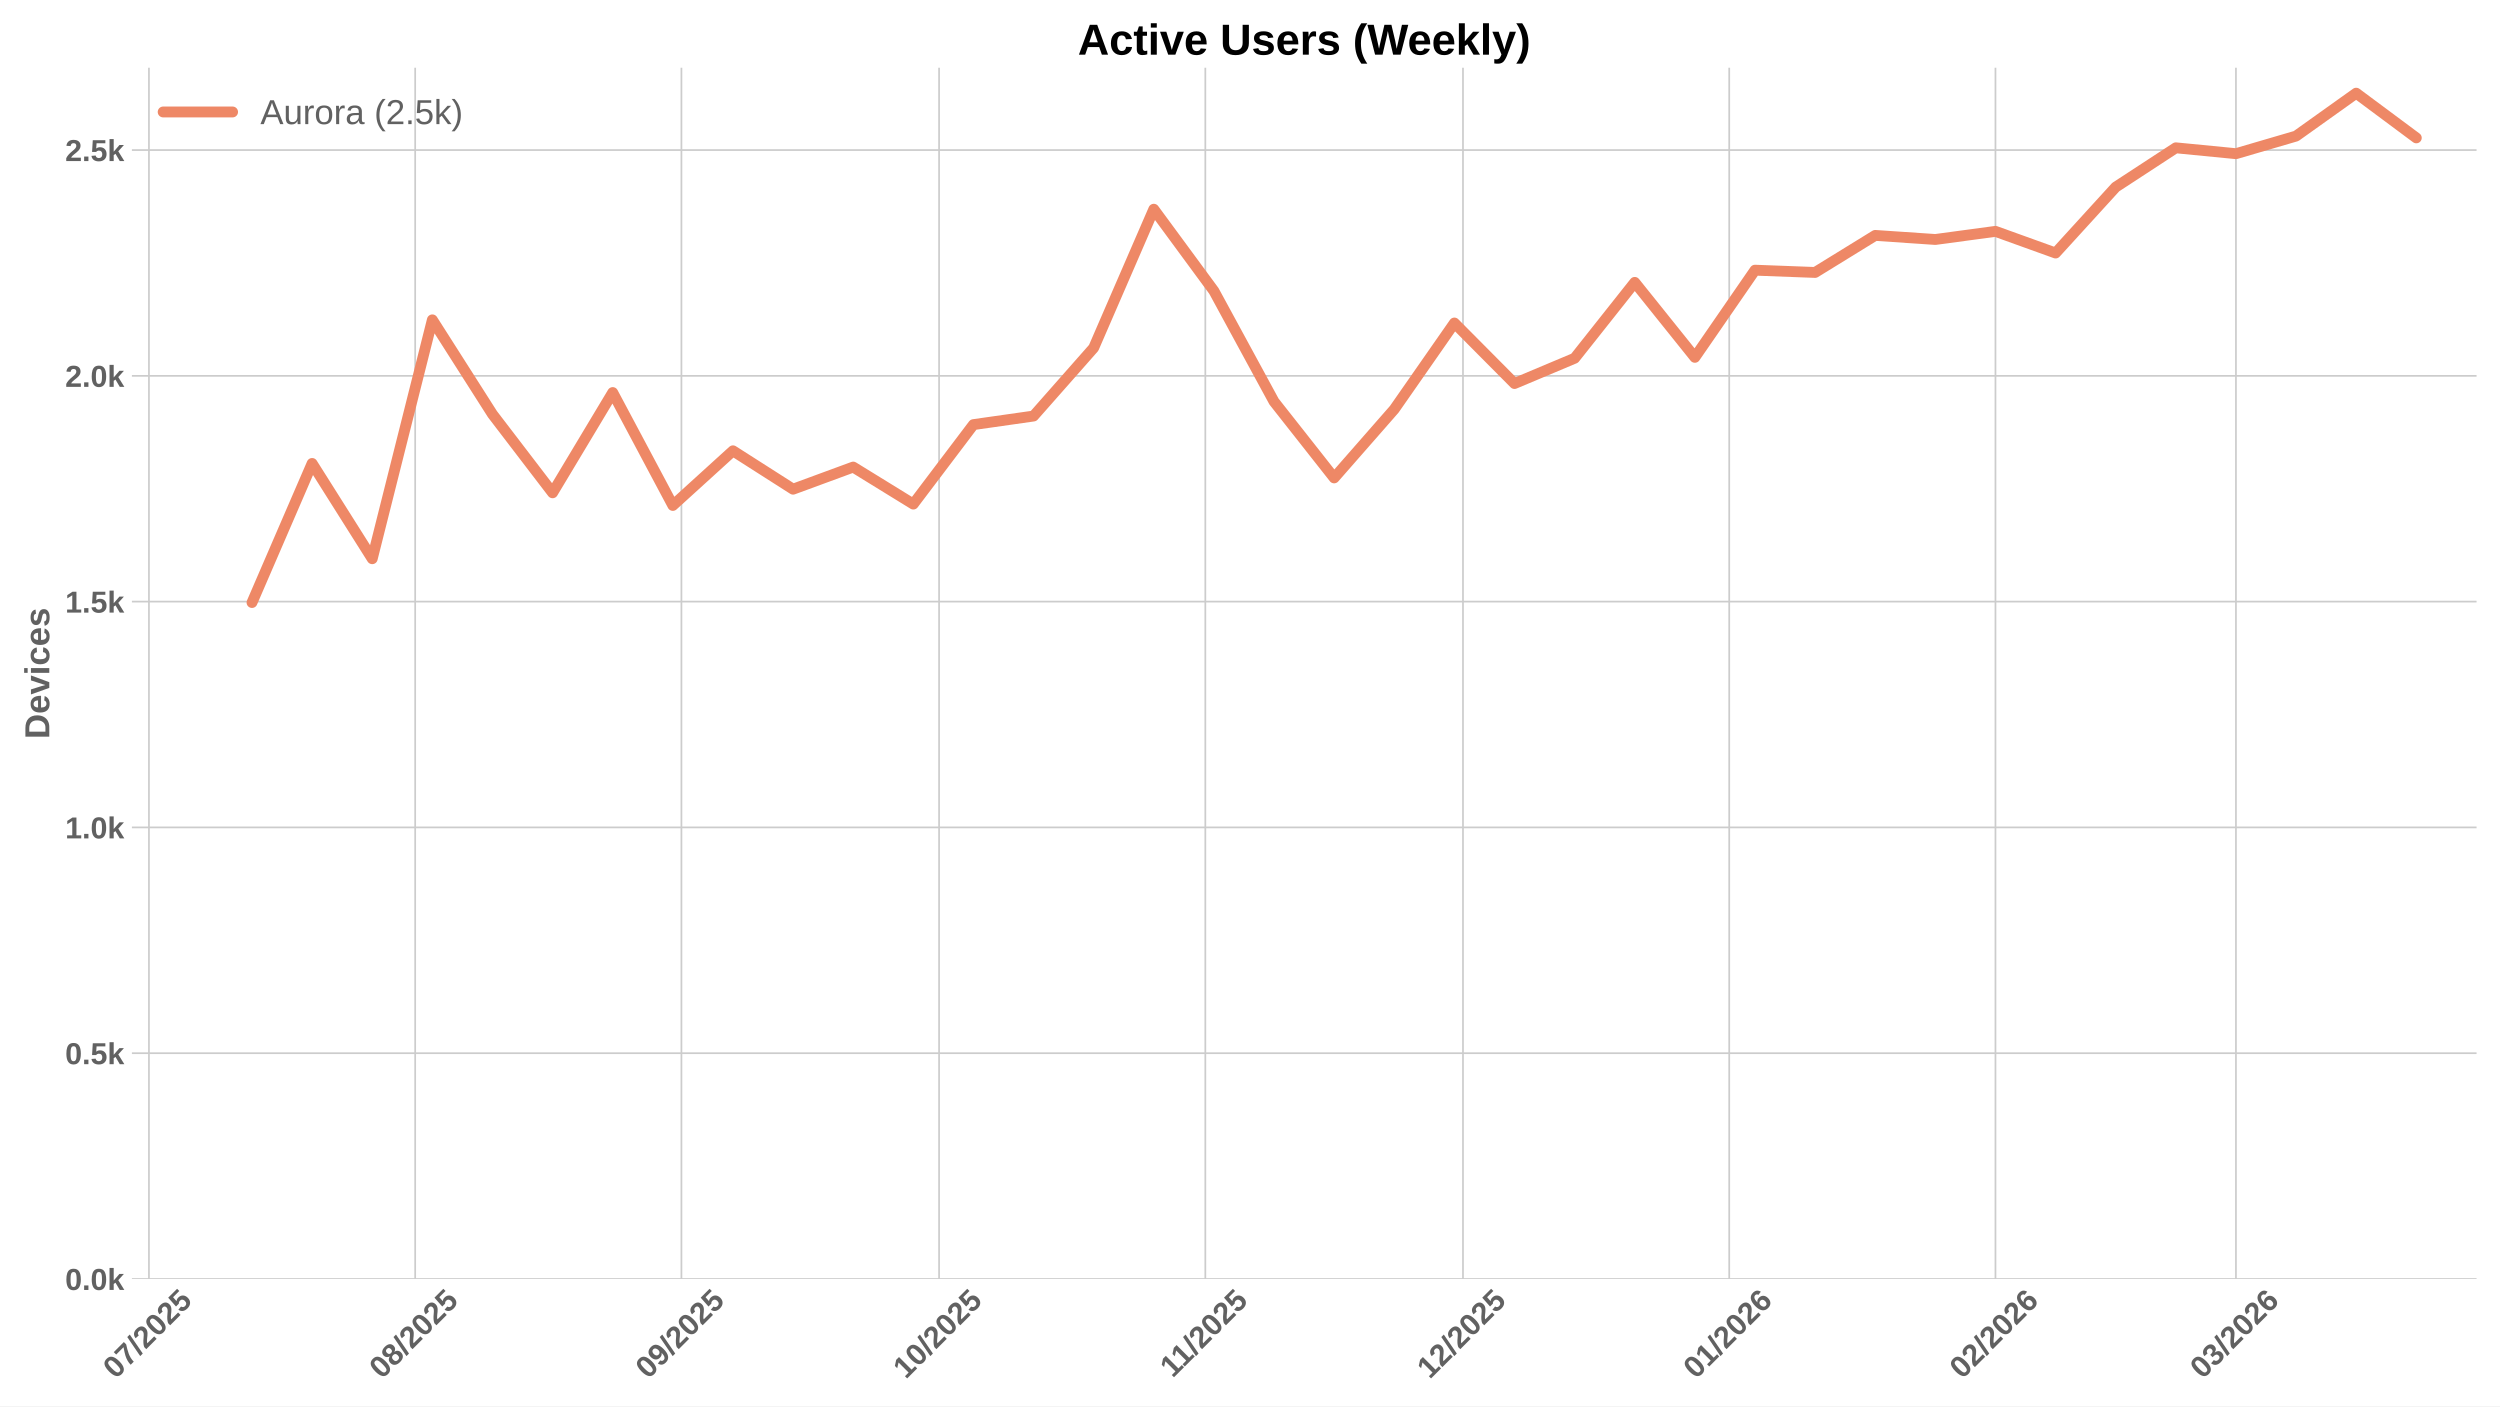
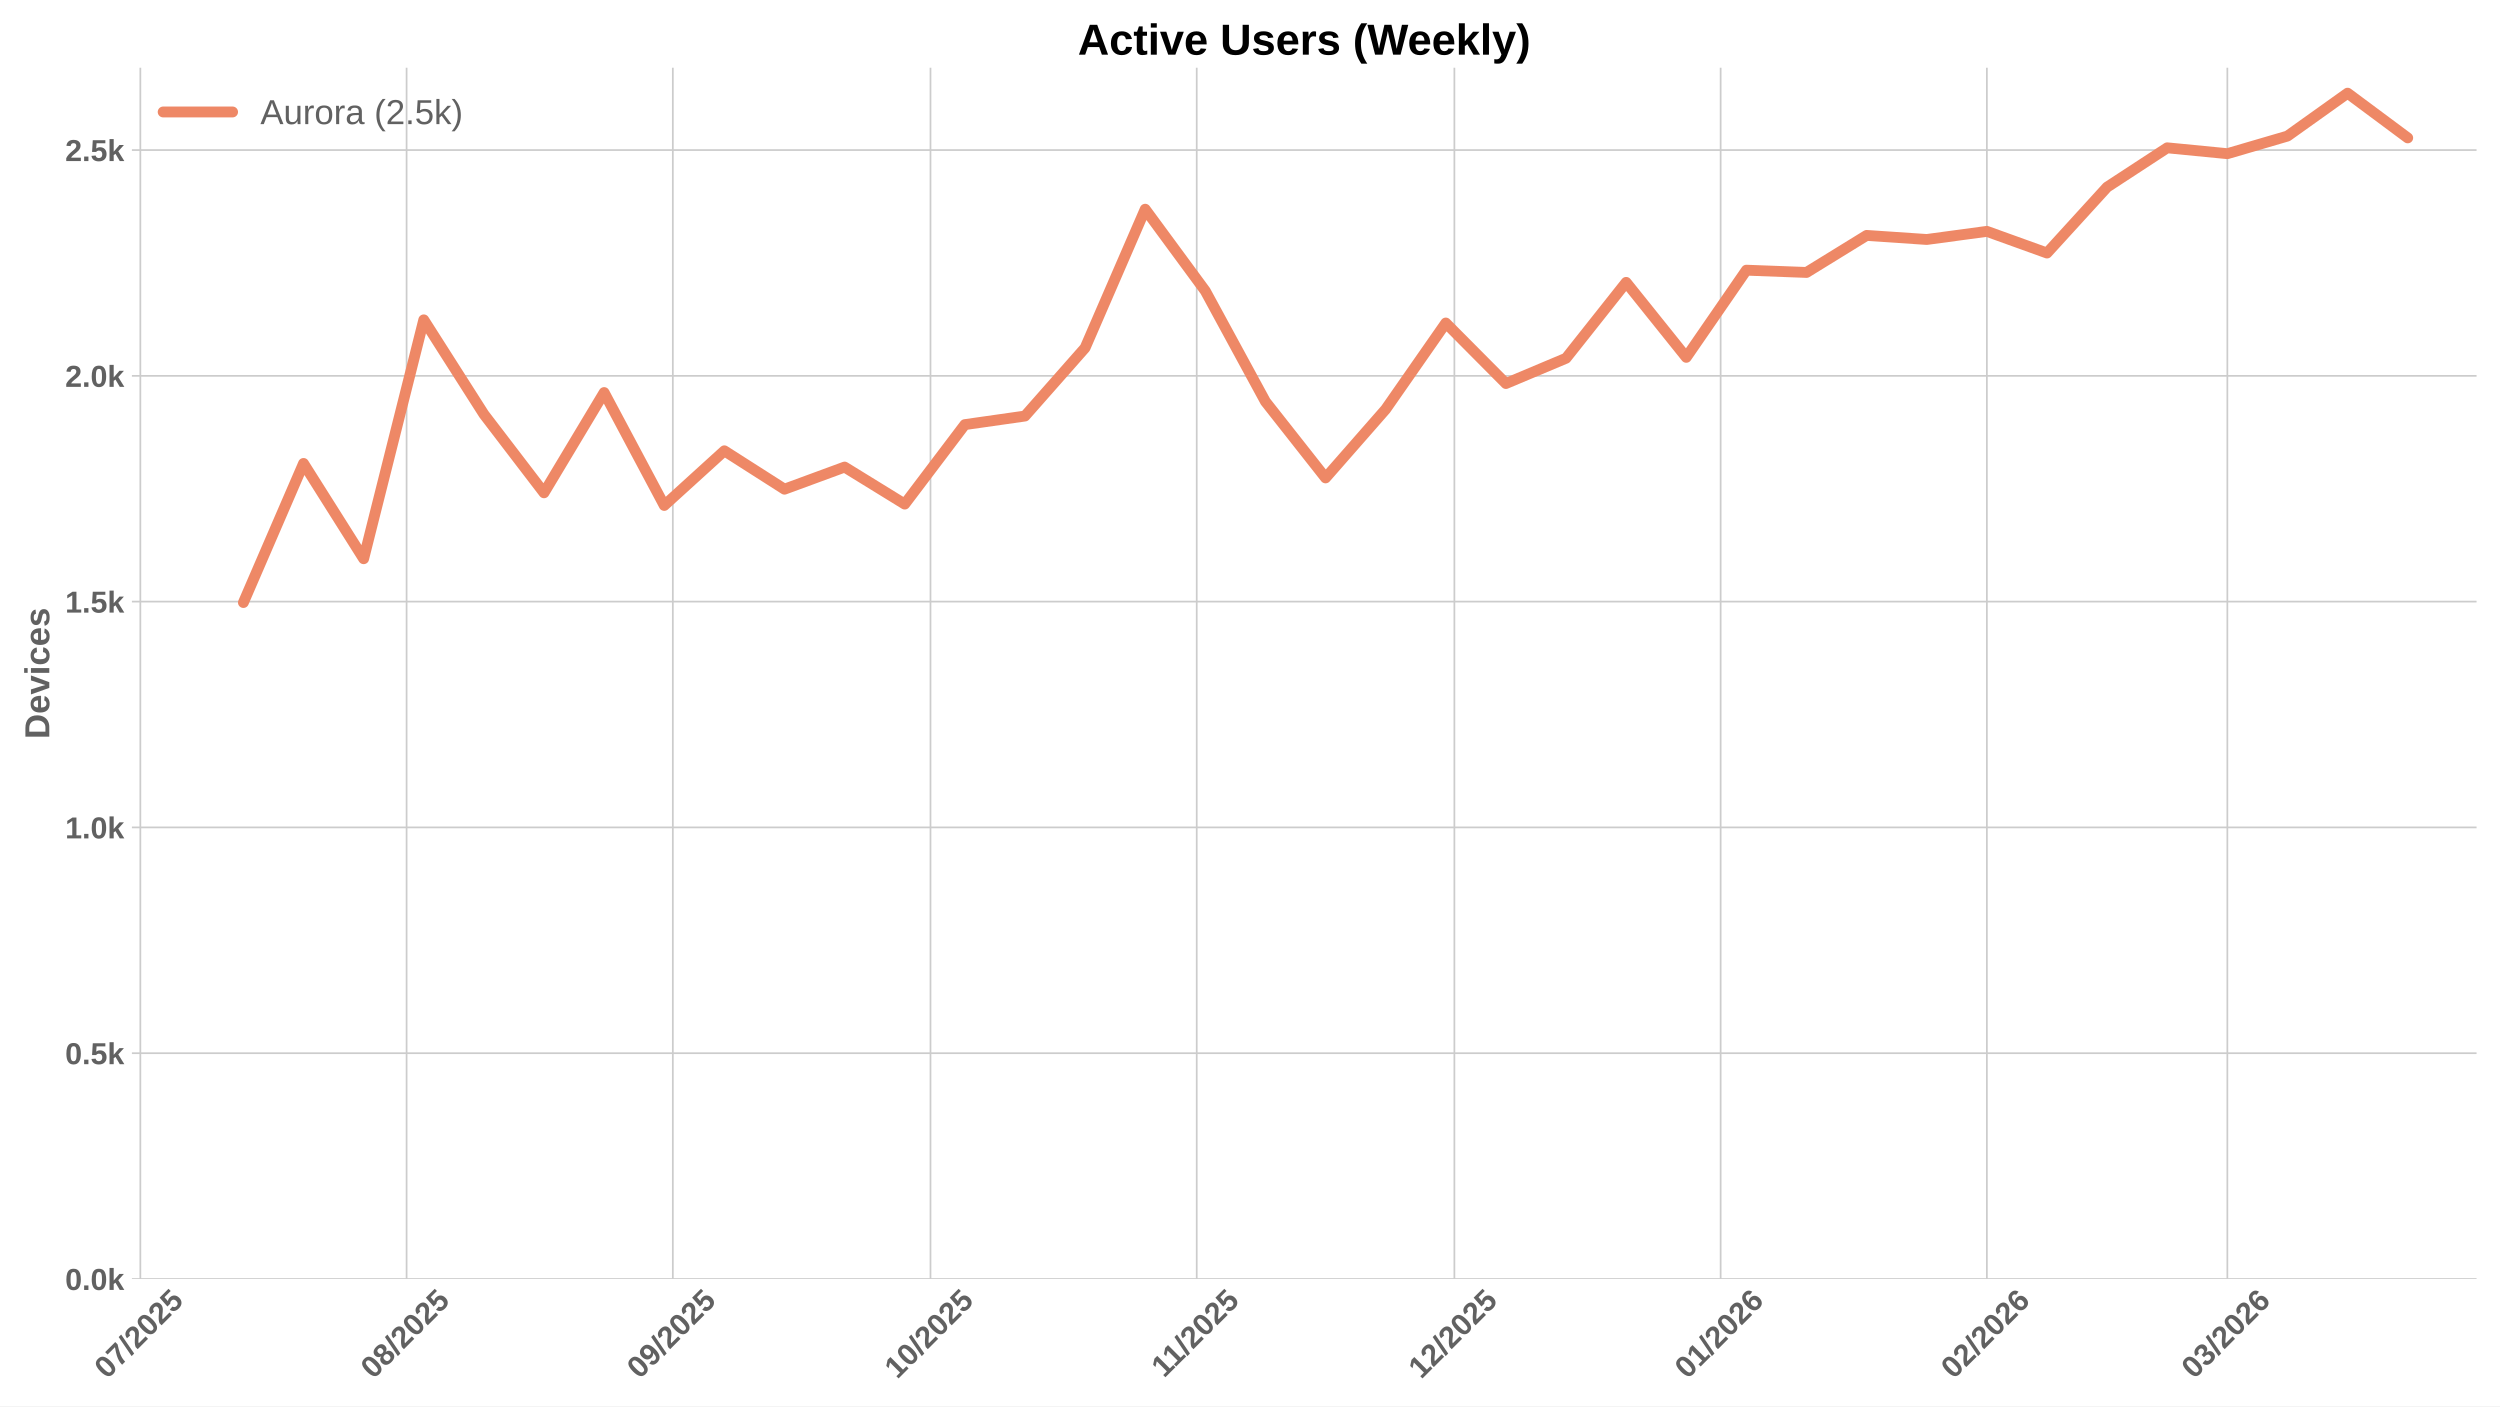
<svg xmlns="http://www.w3.org/2000/svg" xmlns:xlink="http://www.w3.org/1999/xlink" width="1152pt" height="648pt" viewBox="0 0 1152 648" version="1.1">
  <defs>
    <style type="text/css">*{stroke-linejoin: round; stroke-linecap: butt}</style>
  </defs>
  <g id="figure_1">
    <g id="patch_1">
      <path d="M 0 648  L 1152 648  L 1152 0  L 0 0  z " style="fill: #ffffff" />
    </g>
    <g id="axes_1">
      <g id="patch_2">
        <path d="M 60.78 589.343  L 1141.2 589.343  L 1141.2 31.2  L 60.78 31.2  z " style="fill: #ffffff" />
      </g>
      <g id="matplotlib.axis_1">
        <g id="xtick_1">
          <g id="line2d_1">
-             <path d="M 68.63 589.343  L 68.63 31.2  " clip-path="url(#pa5f9090e13)" style="fill: none; stroke: #cccccc; stroke-width: 0.8; stroke-linecap: round" />
+             <path d="M 64.671 589.343  L 64.671 31.2  " clip-path="url(#p4004b91eba)" style="fill: none; stroke: #cccccc; stroke-width: 0.8; stroke-linecap: round" />
          </g>
          <g id="line2d_2" />
          <g id="text_1">
-             <g style="fill: #616161" transform="translate(53.29968 635.7977) rotate(-45) scale(0.14 -0.14)">
+             <g style="fill: #616161" transform="translate(49.34113 635.7977) rotate(-45) scale(0.14 -0.14)">
              <defs>
                <path id="LiberationSans-Bold-30" d="M 3297 2203  Q 3297 1088 2914 512  Q 2531 -63 1766 -63  Q 253 -63 253 2203  Q 253 2994 418 3494  Q 584 3994 915 4231  Q 1247 4469 1791 4469  Q 2572 4469 2934 3903  Q 3297 3338 3297 2203  z M 2416 2203  Q 2416 2813 2356 3150  Q 2297 3488 2165 3634  Q 2034 3781 1784 3781  Q 1519 3781 1383 3632  Q 1247 3484 1189 3148  Q 1131 2813 1131 2203  Q 1131 1600 1192 1261  Q 1253 922 1386 775  Q 1519 628 1772 628  Q 2022 628 2158 783  Q 2294 938 2355 1278  Q 2416 1619 2416 2203  z " transform="scale(0.015625)" />
                <path id="LiberationSans-Bold-37" d="M 3278 3706  Q 2981 3238 2717 2797  Q 2453 2356 2256 1911  Q 2059 1466 1945 995  Q 1831 525 1831 0  L 916 0  Q 916 550 1059 1064  Q 1203 1578 1475 2111  Q 1747 2644 2463 3681  L 275 3681  L 275 4403  L 3278 4403  L 3278 3706  z " transform="scale(0.015625)" />
                <path id="LiberationSans-Bold-2f" d="M 63 -128  L 972 4638  L 1716 4638  L 822 -128  L 63 -128  z " transform="scale(0.015625)" />
                <path id="LiberationSans-Bold-32" d="M 222 0  L 222 609  Q 394 988 711 1347  Q 1028 1706 1509 2097  Q 1972 2472 2158 2715  Q 2344 2959 2344 3194  Q 2344 3769 1766 3769  Q 1484 3769 1336 3617  Q 1188 3466 1144 3163  L 259 3213  Q 334 3825 717 4147  Q 1100 4469 1759 4469  Q 2472 4469 2853 4144  Q 3234 3819 3234 3231  Q 3234 2922 3112 2672  Q 2991 2422 2800 2211  Q 2609 2000 2376 1815  Q 2144 1631 1925 1456  Q 1706 1281 1526 1103  Q 1347 925 1259 722  L 3303 722  L 3303 0  L 222 0  z " transform="scale(0.015625)" />
                <path id="LiberationSans-Bold-35" d="M 3381 1466  Q 3381 766 2945 351  Q 2509 -63 1750 -63  Q 1088 -63 689 235  Q 291 534 197 1100  L 1075 1172  Q 1144 891 1319 762  Q 1494 634 1759 634  Q 2088 634 2283 843  Q 2478 1053 2478 1447  Q 2478 1794 2293 2001  Q 2109 2209 1778 2209  Q 1413 2209 1181 1925  L 325 1925  L 478 4403  L 3125 4403  L 3125 3750  L 1275 3750  L 1203 2638  Q 1522 2919 2000 2919  Q 2628 2919 3004 2528  Q 3381 2138 3381 1466  z " transform="scale(0.015625)" />
              </defs>
              <use xlink:href="#LiberationSans-Bold-30" />
              <use xlink:href="#LiberationSans-Bold-37" transform="translate(55.61523 0)" />
              <use xlink:href="#LiberationSans-Bold-2f" transform="translate(111.2305 0)" />
              <use xlink:href="#LiberationSans-Bold-32" transform="translate(139.0137 0)" />
              <use xlink:href="#LiberationSans-Bold-30" transform="translate(194.6289 0)" />
              <use xlink:href="#LiberationSans-Bold-32" transform="translate(250.2441 0)" />
              <use xlink:href="#LiberationSans-Bold-35" transform="translate(305.8594 0)" />
            </g>
          </g>
        </g>
        <g id="xtick_2">
          <g id="line2d_3">
-             <path d="M 191.315 589.343  L 191.315 31.2  " clip-path="url(#pa5f9090e13)" style="fill: none; stroke: #cccccc; stroke-width: 0.8; stroke-linecap: round" />
+             <path d="M 187.356 589.343  L 187.356 31.2  " clip-path="url(#p4004b91eba)" style="fill: none; stroke: #cccccc; stroke-width: 0.8; stroke-linecap: round" />
          </g>
          <g id="line2d_4" />
          <g id="text_2">
-             <g style="fill: #616161" transform="translate(175.9847 635.7977) rotate(-45) scale(0.14 -0.14)">
+             <g style="fill: #616161" transform="translate(172.0262 635.7977) rotate(-45) scale(0.14 -0.14)">
              <defs>
                <path id="LiberationSans-Bold-38" d="M 3363 1241  Q 3363 622 2953 279  Q 2544 -63 1784 -63  Q 1031 -63 617 278  Q 203 619 203 1234  Q 203 1656 447 1945  Q 691 2234 1100 2303  L 1100 2316  Q 744 2394 525 2669  Q 306 2944 306 3303  Q 306 3844 689 4156  Q 1072 4469 1772 4469  Q 2488 4469 2870 4164  Q 3253 3859 3253 3297  Q 3253 2938 3036 2666  Q 2819 2394 2453 2322  L 2453 2309  Q 2878 2241 3120 1961  Q 3363 1681 3363 1241  z M 2350 3250  Q 2350 3563 2206 3708  Q 2063 3853 1772 3853  Q 1203 3853 1203 3250  Q 1203 2619 1778 2619  Q 2066 2619 2208 2766  Q 2350 2913 2350 3250  z M 2453 1313  Q 2453 2003 1766 2003  Q 1447 2003 1276 1822  Q 1106 1641 1106 1300  Q 1106 913 1275 734  Q 1444 556 1791 556  Q 2131 556 2292 734  Q 2453 913 2453 1313  z " transform="scale(0.015625)" />
              </defs>
              <use xlink:href="#LiberationSans-Bold-30" />
              <use xlink:href="#LiberationSans-Bold-38" transform="translate(55.61523 0)" />
              <use xlink:href="#LiberationSans-Bold-2f" transform="translate(111.2305 0)" />
              <use xlink:href="#LiberationSans-Bold-32" transform="translate(139.0137 0)" />
              <use xlink:href="#LiberationSans-Bold-30" transform="translate(194.6289 0)" />
              <use xlink:href="#LiberationSans-Bold-32" transform="translate(250.2441 0)" />
              <use xlink:href="#LiberationSans-Bold-35" transform="translate(305.8594 0)" />
            </g>
          </g>
        </g>
        <g id="xtick_3">
          <g id="line2d_5">
-             <path d="M 314 589.343  L 314 31.2  " clip-path="url(#pa5f9090e13)" style="fill: none; stroke: #cccccc; stroke-width: 0.8; stroke-linecap: round" />
+             <path d="M 310.042 589.343  L 310.042 31.2  " clip-path="url(#p4004b91eba)" style="fill: none; stroke: #cccccc; stroke-width: 0.8; stroke-linecap: round" />
          </g>
          <g id="line2d_6" />
          <g id="text_3">
-             <g style="fill: #616161" transform="translate(298.6698 635.7977) rotate(-45) scale(0.14 -0.14)">
+             <g style="fill: #616161" transform="translate(294.7112 635.7977) rotate(-45) scale(0.14 -0.14)">
              <defs>
                <path id="LiberationSans-Bold-39" d="M 3322 2272  Q 3322 1100 2894 518  Q 2466 -63 1678 -63  Q 1097 -63 767 185  Q 438 434 300 972  L 1125 1088  Q 1247 628 1688 628  Q 2056 628 2254 981  Q 2453 1334 2459 2028  Q 2341 1794 2070 1661  Q 1800 1528 1488 1528  Q 906 1528 564 1923  Q 222 2319 222 2994  Q 222 3688 623 4078  Q 1025 4469 1759 4469  Q 2550 4469 2936 3920  Q 3322 3372 3322 2272  z M 2394 2888  Q 2394 3297 2214 3539  Q 2034 3781 1738 3781  Q 1447 3781 1280 3570  Q 1113 3359 1113 2988  Q 1113 2622 1278 2401  Q 1444 2181 1741 2181  Q 2022 2181 2208 2373  Q 2394 2566 2394 2888  z " transform="scale(0.015625)" />
              </defs>
              <use xlink:href="#LiberationSans-Bold-30" />
              <use xlink:href="#LiberationSans-Bold-39" transform="translate(55.61523 0)" />
              <use xlink:href="#LiberationSans-Bold-2f" transform="translate(111.2305 0)" />
              <use xlink:href="#LiberationSans-Bold-32" transform="translate(139.0137 0)" />
              <use xlink:href="#LiberationSans-Bold-30" transform="translate(194.6289 0)" />
              <use xlink:href="#LiberationSans-Bold-32" transform="translate(250.2441 0)" />
              <use xlink:href="#LiberationSans-Bold-35" transform="translate(305.8594 0)" />
            </g>
          </g>
        </g>
        <g id="xtick_4">
          <g id="line2d_7">
-             <path d="M 432.728 589.343  L 432.728 31.2  " clip-path="url(#pa5f9090e13)" style="fill: none; stroke: #cccccc; stroke-width: 0.8; stroke-linecap: round" />
+             <path d="M 428.769 589.343  L 428.769 31.2  " clip-path="url(#p4004b91eba)" style="fill: none; stroke: #cccccc; stroke-width: 0.8; stroke-linecap: round" />
          </g>
          <g id="line2d_8" />
          <g id="text_4">
-             <g style="fill: #616161" transform="translate(417.3973 635.7977) rotate(-45) scale(0.14 -0.14)">
+             <g style="fill: #616161" transform="translate(413.4387 635.7977) rotate(-45) scale(0.14 -0.14)">
              <defs>
                <path id="LiberationSans-Bold-31" d="M 403 0  L 403 653  L 1494 653  L 1494 3656  L 438 2997  L 438 3688  L 1541 4403  L 2372 4403  L 2372 653  L 3381 653  L 3381 0  L 403 0  z " transform="scale(0.015625)" />
              </defs>
              <use xlink:href="#LiberationSans-Bold-31" />
              <use xlink:href="#LiberationSans-Bold-30" transform="translate(55.61523 0)" />
              <use xlink:href="#LiberationSans-Bold-2f" transform="translate(111.2305 0)" />
              <use xlink:href="#LiberationSans-Bold-32" transform="translate(139.0137 0)" />
              <use xlink:href="#LiberationSans-Bold-30" transform="translate(194.6289 0)" />
              <use xlink:href="#LiberationSans-Bold-32" transform="translate(250.2441 0)" />
              <use xlink:href="#LiberationSans-Bold-35" transform="translate(305.8594 0)" />
            </g>
          </g>
        </g>
        <g id="xtick_5">
          <g id="line2d_9">
-             <path d="M 555.413 589.343  L 555.413 31.2  " clip-path="url(#pa5f9090e13)" style="fill: none; stroke: #cccccc; stroke-width: 0.8; stroke-linecap: round" />
+             <path d="M 551.454 589.343  L 551.454 31.2  " clip-path="url(#p4004b91eba)" style="fill: none; stroke: #cccccc; stroke-width: 0.8; stroke-linecap: round" />
          </g>
          <g id="line2d_10" />
          <g id="text_5">
-             <g style="fill: #616161" transform="translate(540.3546 635.2532) rotate(-45) scale(0.14 -0.14)">
+             <g style="fill: #616161" transform="translate(536.396 635.2532) rotate(-45) scale(0.14 -0.14)">
              <use xlink:href="#LiberationSans-Bold-31" />
              <use xlink:href="#LiberationSans-Bold-31" transform="translate(50.11523 0)" />
              <use xlink:href="#LiberationSans-Bold-2f" transform="translate(105.7305 0)" />
              <use xlink:href="#LiberationSans-Bold-32" transform="translate(133.5137 0)" />
              <use xlink:href="#LiberationSans-Bold-30" transform="translate(189.1289 0)" />
              <use xlink:href="#LiberationSans-Bold-32" transform="translate(244.7441 0)" />
              <use xlink:href="#LiberationSans-Bold-35" transform="translate(300.3594 0)" />
            </g>
          </g>
        </g>
        <g id="xtick_6">
          <g id="line2d_11">
-             <path d="M 674.14 589.343  L 674.14 31.2  " clip-path="url(#pa5f9090e13)" style="fill: none; stroke: #cccccc; stroke-width: 0.8; stroke-linecap: round" />
+             <path d="M 670.182 589.343  L 670.182 31.2  " clip-path="url(#p4004b91eba)" style="fill: none; stroke: #cccccc; stroke-width: 0.8; stroke-linecap: round" />
          </g>
          <g id="line2d_12" />
          <g id="text_6">
-             <g style="fill: #616161" transform="translate(658.8098 635.7977) rotate(-45) scale(0.14 -0.14)">
+             <g style="fill: #616161" transform="translate(654.8512 635.7977) rotate(-45) scale(0.14 -0.14)">
              <use xlink:href="#LiberationSans-Bold-31" />
              <use xlink:href="#LiberationSans-Bold-32" transform="translate(55.61523 0)" />
              <use xlink:href="#LiberationSans-Bold-2f" transform="translate(111.2305 0)" />
              <use xlink:href="#LiberationSans-Bold-32" transform="translate(139.0137 0)" />
              <use xlink:href="#LiberationSans-Bold-30" transform="translate(194.6289 0)" />
              <use xlink:href="#LiberationSans-Bold-32" transform="translate(250.2441 0)" />
              <use xlink:href="#LiberationSans-Bold-35" transform="translate(305.8594 0)" />
            </g>
          </g>
        </g>
        <g id="xtick_7">
          <g id="line2d_13">
-             <path d="M 796.825 589.343  L 796.825 31.2  " clip-path="url(#pa5f9090e13)" style="fill: none; stroke: #cccccc; stroke-width: 0.8; stroke-linecap: round" />
+             <path d="M 792.867 589.343  L 792.867 31.2  " clip-path="url(#p4004b91eba)" style="fill: none; stroke: #cccccc; stroke-width: 0.8; stroke-linecap: round" />
          </g>
          <g id="line2d_14" />
          <g id="text_7">
-             <g style="fill: #616161" transform="translate(781.4948 635.7977) rotate(-45) scale(0.14 -0.14)">
+             <g style="fill: #616161" transform="translate(777.5363 635.7977) rotate(-45) scale(0.14 -0.14)">
              <defs>
                <path id="LiberationSans-Bold-36" d="M 3328 1441  Q 3328 738 2934 337  Q 2541 -63 1847 -63  Q 1069 -63 651 482  Q 234 1028 234 2100  Q 234 3278 657 3873  Q 1081 4469 1869 4469  Q 2428 4469 2751 4222  Q 3075 3975 3209 3456  L 2381 3341  Q 2263 3775 1850 3775  Q 1497 3775 1295 3422  Q 1094 3069 1094 2350  Q 1234 2584 1484 2709  Q 1734 2834 2050 2834  Q 2641 2834 2984 2459  Q 3328 2084 3328 1441  z M 2447 1416  Q 2447 1791 2273 1989  Q 2100 2188 1797 2188  Q 1506 2188 1331 2002  Q 1156 1816 1156 1509  Q 1156 1125 1339 873  Q 1522 622 1819 622  Q 2116 622 2281 833  Q 2447 1044 2447 1416  z " transform="scale(0.015625)" />
              </defs>
              <use xlink:href="#LiberationSans-Bold-30" />
              <use xlink:href="#LiberationSans-Bold-31" transform="translate(55.61523 0)" />
              <use xlink:href="#LiberationSans-Bold-2f" transform="translate(111.2305 0)" />
              <use xlink:href="#LiberationSans-Bold-32" transform="translate(139.0137 0)" />
              <use xlink:href="#LiberationSans-Bold-30" transform="translate(194.6289 0)" />
              <use xlink:href="#LiberationSans-Bold-32" transform="translate(250.2441 0)" />
              <use xlink:href="#LiberationSans-Bold-36" transform="translate(305.8594 0)" />
            </g>
          </g>
        </g>
        <g id="xtick_8">
          <g id="line2d_15">
-             <path d="M 919.51 589.343  L 919.51 31.2  " clip-path="url(#pa5f9090e13)" style="fill: none; stroke: #cccccc; stroke-width: 0.8; stroke-linecap: round" />
+             <path d="M 915.552 589.343  L 915.552 31.2  " clip-path="url(#p4004b91eba)" style="fill: none; stroke: #cccccc; stroke-width: 0.8; stroke-linecap: round" />
          </g>
          <g id="line2d_16" />
          <g id="text_8">
-             <g style="fill: #616161" transform="translate(904.1799 635.7977) rotate(-45) scale(0.14 -0.14)">
+             <g style="fill: #616161" transform="translate(900.2214 635.7977) rotate(-45) scale(0.14 -0.14)">
              <use xlink:href="#LiberationSans-Bold-30" />
              <use xlink:href="#LiberationSans-Bold-32" transform="translate(55.61523 0)" />
              <use xlink:href="#LiberationSans-Bold-2f" transform="translate(111.2305 0)" />
              <use xlink:href="#LiberationSans-Bold-32" transform="translate(139.0137 0)" />
              <use xlink:href="#LiberationSans-Bold-30" transform="translate(194.6289 0)" />
              <use xlink:href="#LiberationSans-Bold-32" transform="translate(250.2441 0)" />
              <use xlink:href="#LiberationSans-Bold-36" transform="translate(305.8594 0)" />
            </g>
          </g>
        </g>
        <g id="xtick_9">
          <g id="line2d_17">
-             <path d="M 1030.323 589.343  L 1030.323 31.2  " clip-path="url(#pa5f9090e13)" style="fill: none; stroke: #cccccc; stroke-width: 0.8; stroke-linecap: round" />
+             <path d="M 1026.364 589.343  L 1026.364 31.2  " clip-path="url(#p4004b91eba)" style="fill: none; stroke: #cccccc; stroke-width: 0.8; stroke-linecap: round" />
          </g>
          <g id="line2d_18" />
          <g id="text_9">
-             <g style="fill: #616161" transform="translate(1014.992 635.7977) rotate(-45) scale(0.14 -0.14)">
+             <g style="fill: #616161" transform="translate(1011.034 635.7977) rotate(-45) scale(0.14 -0.14)">
              <defs>
                <path id="LiberationSans-Bold-33" d="M 3328 1222  Q 3328 603 2922 265  Q 2516 -72 1766 -72  Q 1056 -72 637 254  Q 219 581 147 1197  L 1041 1275  Q 1125 641 1763 641  Q 2078 641 2253 797  Q 2428 953 2428 1275  Q 2428 1569 2215 1725  Q 2003 1881 1584 1881  L 1278 1881  L 1278 2591  L 1566 2591  Q 1944 2591 2134 2745  Q 2325 2900 2325 3188  Q 2325 3459 2173 3614  Q 2022 3769 1731 3769  Q 1459 3769 1292 3619  Q 1125 3469 1100 3194  L 222 3256  Q 291 3825 694 4147  Q 1097 4469 1747 4469  Q 2438 4469 2827 4158  Q 3216 3847 3216 3297  Q 3216 2884 2973 2618  Q 2731 2353 2275 2266  L 2275 2253  Q 2781 2194 3054 1920  Q 3328 1647 3328 1222  z " transform="scale(0.015625)" />
              </defs>
              <use xlink:href="#LiberationSans-Bold-30" />
              <use xlink:href="#LiberationSans-Bold-33" transform="translate(55.61523 0)" />
              <use xlink:href="#LiberationSans-Bold-2f" transform="translate(111.2305 0)" />
              <use xlink:href="#LiberationSans-Bold-32" transform="translate(139.0137 0)" />
              <use xlink:href="#LiberationSans-Bold-30" transform="translate(194.6289 0)" />
              <use xlink:href="#LiberationSans-Bold-32" transform="translate(250.2441 0)" />
              <use xlink:href="#LiberationSans-Bold-36" transform="translate(305.8594 0)" />
            </g>
          </g>
        </g>
      </g>
      <g id="matplotlib.axis_2">
        <g id="ytick_1">
          <g id="line2d_19">
-             <path d="M 60.78 589.343  L 1141.2 589.343  " clip-path="url(#pa5f9090e13)" style="fill: none; stroke: #cccccc; stroke-width: 0.8; stroke-linecap: round" />
+             <path d="M 60.78 589.343  L 1141.2 589.343  " clip-path="url(#p4004b91eba)" style="fill: none; stroke: #cccccc; stroke-width: 0.8; stroke-linecap: round" />
          </g>
          <g id="line2d_20" />
          <g id="text_10">
            <g style="fill: #616161" transform="translate(30.03469 594.416) scale(0.14 -0.14)">
              <defs>
                <path id="LiberationSans-Bold-2e" d="M 434 0  L 434 953  L 1338 953  L 1338 0  L 434 0  z " transform="scale(0.015625)" />
                <path id="LiberationSans-Bold-6b" d="M 2606 0  L 1703 1531  L 1325 1269  L 1325 0  L 447 0  L 447 4638  L 1325 4638  L 1325 1981  L 2531 3381  L 3475 3381  L 2288 2063  L 3566 0  L 2606 0  z " transform="scale(0.015625)" />
              </defs>
              <use xlink:href="#LiberationSans-Bold-30" />
              <use xlink:href="#LiberationSans-Bold-2e" transform="translate(55.61523 0)" />
              <use xlink:href="#LiberationSans-Bold-30" transform="translate(83.39844 0)" />
              <use xlink:href="#LiberationSans-Bold-6b" transform="translate(139.0137 0)" />
            </g>
          </g>
        </g>
        <g id="ytick_2">
          <g id="line2d_21">
-             <path d="M 60.78 485.305  L 1141.2 485.305  " clip-path="url(#pa5f9090e13)" style="fill: none; stroke: #cccccc; stroke-width: 0.8; stroke-linecap: round" />
+             <path d="M 60.78 485.305  L 1141.2 485.305  " clip-path="url(#p4004b91eba)" style="fill: none; stroke: #cccccc; stroke-width: 0.8; stroke-linecap: round" />
          </g>
          <g id="line2d_22" />
          <g id="text_11">
            <g style="fill: #616161" transform="translate(30.03469 490.378) scale(0.14 -0.14)">
              <use xlink:href="#LiberationSans-Bold-30" />
              <use xlink:href="#LiberationSans-Bold-2e" transform="translate(55.61523 0)" />
              <use xlink:href="#LiberationSans-Bold-35" transform="translate(83.39844 0)" />
              <use xlink:href="#LiberationSans-Bold-6b" transform="translate(139.0137 0)" />
            </g>
          </g>
        </g>
        <g id="ytick_3">
          <g id="line2d_23">
-             <path d="M 60.78 381.267  L 1141.2 381.267  " clip-path="url(#pa5f9090e13)" style="fill: none; stroke: #cccccc; stroke-width: 0.8; stroke-linecap: round" />
+             <path d="M 60.78 381.267  L 1141.2 381.267  " clip-path="url(#p4004b91eba)" style="fill: none; stroke: #cccccc; stroke-width: 0.8; stroke-linecap: round" />
          </g>
          <g id="line2d_24" />
          <g id="text_12">
            <g style="fill: #616161" transform="translate(30.03469 386.34) scale(0.14 -0.14)">
              <use xlink:href="#LiberationSans-Bold-31" />
              <use xlink:href="#LiberationSans-Bold-2e" transform="translate(55.61523 0)" />
              <use xlink:href="#LiberationSans-Bold-30" transform="translate(83.39844 0)" />
              <use xlink:href="#LiberationSans-Bold-6b" transform="translate(139.0137 0)" />
            </g>
          </g>
        </g>
        <g id="ytick_4">
          <g id="line2d_25">
-             <path d="M 60.78 277.229  L 1141.2 277.229  " clip-path="url(#pa5f9090e13)" style="fill: none; stroke: #cccccc; stroke-width: 0.8; stroke-linecap: round" />
+             <path d="M 60.78 277.229  L 1141.2 277.229  " clip-path="url(#p4004b91eba)" style="fill: none; stroke: #cccccc; stroke-width: 0.8; stroke-linecap: round" />
          </g>
          <g id="line2d_26" />
          <g id="text_13">
            <g style="fill: #616161" transform="translate(30.03469 282.3019) scale(0.14 -0.14)">
              <use xlink:href="#LiberationSans-Bold-31" />
              <use xlink:href="#LiberationSans-Bold-2e" transform="translate(55.61523 0)" />
              <use xlink:href="#LiberationSans-Bold-35" transform="translate(83.39844 0)" />
              <use xlink:href="#LiberationSans-Bold-6b" transform="translate(139.0137 0)" />
            </g>
          </g>
        </g>
        <g id="ytick_5">
          <g id="line2d_27">
-             <path d="M 60.78 173.191  L 1141.2 173.191  " clip-path="url(#pa5f9090e13)" style="fill: none; stroke: #cccccc; stroke-width: 0.8; stroke-linecap: round" />
+             <path d="M 60.78 173.191  L 1141.2 173.191  " clip-path="url(#p4004b91eba)" style="fill: none; stroke: #cccccc; stroke-width: 0.8; stroke-linecap: round" />
          </g>
          <g id="line2d_28" />
          <g id="text_14">
            <g style="fill: #616161" transform="translate(30.03469 178.2639) scale(0.14 -0.14)">
              <use xlink:href="#LiberationSans-Bold-32" />
              <use xlink:href="#LiberationSans-Bold-2e" transform="translate(55.61523 0)" />
              <use xlink:href="#LiberationSans-Bold-30" transform="translate(83.39844 0)" />
              <use xlink:href="#LiberationSans-Bold-6b" transform="translate(139.0137 0)" />
            </g>
          </g>
        </g>
        <g id="ytick_6">
          <g id="line2d_29">
-             <path d="M 60.78 69.153  L 1141.2 69.153  " clip-path="url(#pa5f9090e13)" style="fill: none; stroke: #cccccc; stroke-width: 0.8; stroke-linecap: round" />
+             <path d="M 60.78 69.153  L 1141.2 69.153  " clip-path="url(#p4004b91eba)" style="fill: none; stroke: #cccccc; stroke-width: 0.8; stroke-linecap: round" />
          </g>
          <g id="line2d_30" />
          <g id="text_15">
            <g style="fill: #616161" transform="translate(30.03469 74.22588) scale(0.14 -0.14)">
              <use xlink:href="#LiberationSans-Bold-32" />
              <use xlink:href="#LiberationSans-Bold-2e" transform="translate(55.61523 0)" />
              <use xlink:href="#LiberationSans-Bold-35" transform="translate(83.39844 0)" />
              <use xlink:href="#LiberationSans-Bold-6b" transform="translate(139.0137 0)" />
            </g>
          </g>
        </g>
        <g id="text_16">
          <g style="fill: #616161" transform="translate(22.71469 340.5153) rotate(-90) scale(0.16 -0.16)">
            <defs>
              <path id="LiberationSans-Bold-44" d="M 4353 2234  Q 4353 1553 4086 1045  Q 3819 538 3330 269  Q 2841 0 2209 0  L 428 0  L 428 4403  L 2022 4403  Q 3134 4403 3743 3842  Q 4353 3281 4353 2234  z M 3425 2234  Q 3425 2944 3056 3317  Q 2688 3691 2003 3691  L 1350 3691  L 1350 713  L 2131 713  Q 2725 713 3075 1122  Q 3425 1531 3425 2234  z " transform="scale(0.015625)" />
              <path id="LiberationSans-Bold-65" d="M 1831 -63  Q 1069 -63 659 389  Q 250 841 250 1706  Q 250 2544 665 2994  Q 1081 3444 1844 3444  Q 2572 3444 2956 2961  Q 3341 2478 3341 1547  L 3341 1522  L 1172 1522  Q 1172 1028 1355 776  Q 1538 525 1875 525  Q 2341 525 2463 928  L 3291 856  Q 2931 -63 1831 -63  z M 1831 2891  Q 1522 2891 1355 2675  Q 1188 2459 1178 2072  L 2491 2072  Q 2466 2481 2294 2686  Q 2122 2891 1831 2891  z " transform="scale(0.015625)" />
              <path id="LiberationSans-Bold-76" d="M 2284 0  L 1234 0  L 25 3381  L 953 3381  L 1544 1491  Q 1591 1334 1766 709  Q 1797 838 1894 1159  Q 1991 1481 2613 3381  L 3531 3381  L 2284 0  z " transform="scale(0.015625)" />
              <path id="LiberationSans-Bold-69" d="M 447 3991  L 447 4638  L 1325 4638  L 1325 3991  L 447 3991  z M 447 0  L 447 3381  L 1325 3381  L 1325 0  L 447 0  z " transform="scale(0.015625)" />
              <path id="LiberationSans-Bold-63" d="M 1856 -63  Q 1088 -63 669 395  Q 250 853 250 1672  Q 250 2509 672 2976  Q 1094 3444 1869 3444  Q 2466 3444 2856 3144  Q 3247 2844 3347 2316  L 2463 2272  Q 2425 2531 2275 2686  Q 2125 2841 1850 2841  Q 1172 2841 1172 1706  Q 1172 538 1863 538  Q 2113 538 2281 695  Q 2450 853 2491 1166  L 3372 1125  Q 3325 778 3123 506  Q 2922 234 2594 85  Q 2266 -63 1856 -63  z " transform="scale(0.015625)" />
              <path id="LiberationSans-Bold-73" d="M 3297 988  Q 3297 497 2895 217  Q 2494 -63 1784 -63  Q 1088 -63 717 157  Q 347 378 225 844  L 997 959  Q 1063 719 1223 619  Q 1384 519 1784 519  Q 2153 519 2322 612  Q 2491 706 2491 906  Q 2491 1069 2355 1164  Q 2219 1259 1894 1325  Q 1150 1472 890 1598  Q 631 1725 495 1926  Q 359 2128 359 2422  Q 359 2906 732 3176  Q 1106 3447 1791 3447  Q 2394 3447 2761 3212  Q 3128 2978 3219 2534  L 2441 2453  Q 2403 2659 2256 2761  Q 2109 2863 1791 2863  Q 1478 2863 1322 2783  Q 1166 2703 1166 2516  Q 1166 2369 1286 2283  Q 1406 2197 1691 2141  Q 2088 2059 2395 1973  Q 2703 1888 2889 1769  Q 3075 1650 3186 1464  Q 3297 1278 3297 988  z " transform="scale(0.015625)" />
            </defs>
            <use xlink:href="#LiberationSans-Bold-44" />
            <use xlink:href="#LiberationSans-Bold-65" transform="translate(72.2168 0)" />
            <use xlink:href="#LiberationSans-Bold-76" transform="translate(127.832 0)" />
            <use xlink:href="#LiberationSans-Bold-69" transform="translate(183.4473 0)" />
            <use xlink:href="#LiberationSans-Bold-63" transform="translate(211.2305 0)" />
            <use xlink:href="#LiberationSans-Bold-65" transform="translate(266.8457 0)" />
            <use xlink:href="#LiberationSans-Bold-73" transform="translate(322.4609 0)" />
          </g>
        </g>
      </g>
      <g id="line2d_31">
-         <path d="M 116.121 277.645  L 143.824 213.558  L 171.527 257.462  L 199.23 147.39  L 226.933 190.878  L 254.636 227.083  L 282.339 180.89  L 310.043 232.909  L 337.746 207.732  L 365.449 225.418  L 393.152 215.222  L 420.855 232.285  L 448.558 195.663  L 476.261 191.71  L 503.964 160.29  L 531.667 96.411  L 559.37 134.073  L 587.073 185.051  L 614.776 220.216  L 642.479 188.589  L 670.183 148.846  L 697.886 176.728  L 725.589 165.076  L 753.292 130.119  L 780.995 164.66  L 808.698 124.501  L 836.401 125.542  L 864.104 108.479  L 891.807 110.352  L 919.51 106.607  L 947.213 116.594  L 974.916 86.215  L 1002.619 68.113  L 1030.323 70.818  L 1058.026 62.703  L 1085.729 42.935  L 1113.432 63.535  " clip-path="url(#pa5f9090e13)" style="fill: none; stroke: #ee8866; stroke-width: 5; stroke-linecap: round" />
+         <path d="M 112.162 277.645  L 139.865 213.558  L 167.569 257.462  L 195.272 147.39  L 222.975 190.878  L 250.678 227.083  L 278.381 180.89  L 306.084 232.909  L 333.787 207.732  L 361.49 225.418  L 389.193 215.222  L 416.896 232.285  L 444.599 195.663  L 472.302 191.71  L 500.005 160.29  L 527.709 96.411  L 555.412 134.073  L 583.115 185.051  L 610.818 220.216  L 638.521 188.589  L 666.224 148.846  L 693.927 176.728  L 721.63 165.076  L 749.333 130.119  L 777.036 164.66  L 804.739 124.501  L 832.442 125.542  L 860.145 108.479  L 887.849 110.352  L 915.552 106.607  L 943.255 116.594  L 970.958 86.215  L 998.661 68.113  L 1026.364 70.818  L 1054.067 62.703  L 1081.77 42.935  L 1109.473 63.535  " clip-path="url(#p4004b91eba)" style="fill: none; stroke: #ee8866; stroke-width: 5; stroke-linecap: round" />
      </g>
      <g id="patch_3">
        <path d="M 60.78 589.343  L 60.78 31.2  " style="fill: none" />
      </g>
      <g id="patch_4">
        <path d="M 1141.2 589.343  L 1141.2 31.2  " style="fill: none" />
      </g>
      <g id="patch_5">
        <path d="M 60.78 589.343  L 1141.2 589.343  " style="fill: none" />
      </g>
      <g id="patch_6">
        <path d="M 60.78 31.2  L 1141.2 31.2  " style="fill: none" />
      </g>
      <g id="text_17">
        <g transform="translate(496.6791 25.2) scale(0.2 -0.2)">
          <defs>
            <path id="LiberationSans-Bold-41" d="M 3541 0  L 3150 1125  L 1472 1125  L 1081 0  L 159 0  L 1766 4403  L 2853 4403  L 4453 0  L 3541 0  z M 2309 3725  L 2291 3656  Q 2259 3544 2215 3400  Q 2172 3256 1678 1819  L 2944 1819  L 2509 3084  L 2375 3509  L 2309 3725  z " transform="scale(0.015625)" />
            <path id="LiberationSans-Bold-74" d="M 1313 -56  Q 925 -56 715 155  Q 506 366 506 794  L 506 2788  L 78 2788  L 78 3381  L 550 3381  L 825 4175  L 1375 4175  L 1375 3381  L 2016 3381  L 2016 2788  L 1375 2788  L 1375 1031  Q 1375 784 1469 667  Q 1563 550 1759 550  Q 1863 550 2053 594  L 2053 50  Q 1728 -56 1313 -56  z " transform="scale(0.015625)" />
            <path id="LiberationSans-Bold-20" transform="scale(0.015625)" />
            <path id="LiberationSans-Bold-55" d="M 2259 -63  Q 1350 -63 867 381  Q 384 825 384 1650  L 384 4403  L 1306 4403  L 1306 1722  Q 1306 1200 1554 929  Q 1803 659 2284 659  Q 2778 659 3043 942  Q 3309 1225 3309 1753  L 3309 4403  L 4231 4403  L 4231 1697  Q 4231 859 3714 398  Q 3197 -63 2259 -63  z " transform="scale(0.015625)" />
            <path id="LiberationSans-Bold-72" d="M 447 0  L 447 2588  Q 447 2866 439 3052  Q 431 3238 422 3381  L 1259 3381  Q 1269 3325 1284 3039  Q 1300 2753 1300 2659  L 1313 2659  Q 1441 3016 1541 3161  Q 1641 3306 1778 3376  Q 1916 3447 2122 3447  Q 2291 3447 2394 3400  L 2394 2666  Q 2181 2713 2019 2713  Q 1691 2713 1508 2447  Q 1325 2181 1325 1659  L 1325 0  L 447 0  z " transform="scale(0.015625)" />
            <path id="LiberationSans-Bold-28" d="M 1247 -1328  Q 756 -622 537 81  Q 319 784 319 1659  Q 319 2531 537 3232  Q 756 3934 1247 4638  L 2125 4638  Q 1631 3925 1407 3219  Q 1184 2513 1184 1656  Q 1184 803 1406 101  Q 1628 -600 2125 -1328  L 1247 -1328  z " transform="scale(0.015625)" />
            <path id="LiberationSans-Bold-57" d="M 4897 0  L 3803 0  L 3206 2547  Q 3097 2997 3022 3488  Q 2947 3078 2900 2864  Q 2853 2650 2234 0  L 1141 0  L 6 4403  L 941 4403  L 1578 1559  L 1722 872  Q 1809 1306 1892 1701  Q 1975 2097 2516 4403  L 3547 4403  L 4103 2059  Q 4169 1797 4325 872  L 4403 1234  L 4569 1953  L 5100 4403  L 6034 4403  L 4897 0  z " transform="scale(0.015625)" />
            <path id="LiberationSans-Bold-6c" d="M 447 0  L 447 4638  L 1325 4638  L 1325 0  L 447 0  z " transform="scale(0.015625)" />
            <path id="LiberationSans-Bold-79" d="M 884 -1328  Q 569 -1328 331 -1288  L 331 -663  Q 497 -688 634 -688  Q 822 -688 945 -628  Q 1069 -569 1167 -431  Q 1266 -294 1388 34  L 50 3381  L 978 3381  L 1509 1797  Q 1634 1456 1825 753  L 1903 1050  L 2106 1784  L 2606 3381  L 3525 3381  L 2188 -178  Q 1919 -828 1630 -1078  Q 1341 -1328 884 -1328  z " transform="scale(0.015625)" />
            <path id="LiberationSans-Bold-29" d="M 6 -1328  Q 506 -597 726 101  Q 947 800 947 1656  Q 947 2516 722 3223  Q 497 3931 6 4638  L 884 4638  Q 1378 3928 1595 3225  Q 1813 2522 1813 1659  Q 1813 791 1595 87  Q 1378 -616 884 -1328  L 6 -1328  z " transform="scale(0.015625)" />
          </defs>
          <use xlink:href="#LiberationSans-Bold-41" />
          <use xlink:href="#LiberationSans-Bold-63" transform="translate(72.2168 0)" />
          <use xlink:href="#LiberationSans-Bold-74" transform="translate(127.832 0)" />
          <use xlink:href="#LiberationSans-Bold-69" transform="translate(161.1328 0)" />
          <use xlink:href="#LiberationSans-Bold-76" transform="translate(188.916 0)" />
          <use xlink:href="#LiberationSans-Bold-65" transform="translate(244.5312 0)" />
          <use xlink:href="#LiberationSans-Bold-20" transform="translate(300.1465 0)" />
          <use xlink:href="#LiberationSans-Bold-55" transform="translate(327.9297 0)" />
          <use xlink:href="#LiberationSans-Bold-73" transform="translate(400.1465 0)" />
          <use xlink:href="#LiberationSans-Bold-65" transform="translate(455.7617 0)" />
          <use xlink:href="#LiberationSans-Bold-72" transform="translate(511.377 0)" />
          <use xlink:href="#LiberationSans-Bold-73" transform="translate(550.293 0)" />
          <use xlink:href="#LiberationSans-Bold-20" transform="translate(605.9082 0)" />
          <use xlink:href="#LiberationSans-Bold-28" transform="translate(633.6914 0)" />
          <use xlink:href="#LiberationSans-Bold-57" transform="translate(666.9922 0)" />
          <use xlink:href="#LiberationSans-Bold-65" transform="translate(759.627 0)" />
          <use xlink:href="#LiberationSans-Bold-65" transform="translate(815.2422 0)" />
          <use xlink:href="#LiberationSans-Bold-6b" transform="translate(870.8574 0)" />
          <use xlink:href="#LiberationSans-Bold-6c" transform="translate(926.4727 0)" />
          <use xlink:href="#LiberationSans-Bold-79" transform="translate(954.2559 0)" />
          <use xlink:href="#LiberationSans-Bold-29" transform="translate(1009.871 0)" />
        </g>
      </g>
      <g id="legend_1">
        <g id="line2d_32">
          <path d="M 75.18 51.595  L 91.18 51.595  L 107.18 51.595  " style="fill: none; stroke: #ee8866; stroke-width: 5; stroke-linecap: round" />
        </g>
        <g id="text_18">
          <g style="fill: #616161" transform="translate(119.98 57.195) scale(0.16 -0.16)">
            <defs>
              <path id="LiberationSans-41" d="M 3647 0  L 3144 1288  L 1138 1288  L 631 0  L 13 0  L 1809 4403  L 2488 4403  L 4256 0  L 3647 0  z M 2141 3953  L 2113 3866  Q 2034 3606 1881 3200  L 1319 1753  L 2966 1753  L 2400 3206  Q 2313 3422 2225 3694  L 2141 3953  z " transform="scale(0.015625)" />
              <path id="LiberationSans-75" d="M 981 3381  L 981 1238  Q 981 903 1047 718  Q 1113 534 1256 453  Q 1400 372 1678 372  Q 2084 372 2318 650  Q 2553 928 2553 1422  L 2553 3381  L 3116 3381  L 3116 722  Q 3116 131 3134 0  L 2603 0  Q 2600 16 2597 84  Q 2594 153 2589 242  Q 2584 331 2578 578  L 2569 578  Q 2375 228 2120 82  Q 1866 -63 1488 -63  Q 931 -63 673 214  Q 416 491 416 1128  L 416 3381  L 981 3381  z " transform="scale(0.015625)" />
              <path id="LiberationSans-72" d="M 444 0  L 444 2594  Q 444 2950 425 3381  L 956 3381  Q 981 2806 981 2691  L 994 2691  Q 1128 3125 1303 3284  Q 1478 3444 1797 3444  Q 1909 3444 2025 3413  L 2025 2897  Q 1913 2928 1725 2928  Q 1375 2928 1190 2626  Q 1006 2325 1006 1763  L 1006 0  L 444 0  z " transform="scale(0.015625)" />
              <path id="LiberationSans-6f" d="M 3291 1694  Q 3291 806 2900 371  Q 2509 -63 1766 -63  Q 1025 -63 647 389  Q 269 841 269 1694  Q 269 3444 1784 3444  Q 2559 3444 2925 3017  Q 3291 2591 3291 1694  z M 2700 1694  Q 2700 2394 2492 2711  Q 2284 3028 1794 3028  Q 1300 3028 1079 2704  Q 859 2381 859 1694  Q 859 1025 1076 689  Q 1294 353 1759 353  Q 2266 353 2483 678  Q 2700 1003 2700 1694  z " transform="scale(0.015625)" />
              <path id="LiberationSans-61" d="M 1294 -63  Q 784 -63 528 206  Q 272 475 272 944  Q 272 1469 617 1750  Q 963 2031 1731 2050  L 2491 2063  L 2491 2247  Q 2491 2659 2316 2837  Q 2141 3016 1766 3016  Q 1388 3016 1216 2887  Q 1044 2759 1009 2478  L 422 2531  Q 566 3444 1778 3444  Q 2416 3444 2737 3151  Q 3059 2859 3059 2306  L 3059 850  Q 3059 600 3125 473  Q 3191 347 3375 347  Q 3456 347 3559 369  L 3559 19  Q 3347 -31 3125 -31  Q 2813 -31 2670 133  Q 2528 297 2509 647  L 2491 647  Q 2275 259 1989 98  Q 1703 -63 1294 -63  z M 1422 359  Q 1731 359 1972 500  Q 2213 641 2352 886  Q 2491 1131 2491 1391  L 2491 1669  L 1875 1656  Q 1478 1650 1273 1575  Q 1069 1500 959 1344  Q 850 1188 850 934  Q 850 659 998 509  Q 1147 359 1422 359  z " transform="scale(0.015625)" />
              <path id="LiberationSans-20" transform="scale(0.015625)" />
              <path id="LiberationSans-28" d="M 397 1663  Q 397 2566 680 3284  Q 963 4003 1550 4638  L 2094 4638  Q 1509 3988 1236 3256  Q 963 2525 963 1656  Q 963 791 1233 62  Q 1503 -666 2094 -1325  L 1550 -1325  Q 959 -688 678 32  Q 397 753 397 1650  L 397 1663  z " transform="scale(0.015625)" />
              <path id="LiberationSans-32" d="M 322 0  L 322 397  Q 481 763 711 1042  Q 941 1322 1194 1548  Q 1447 1775 1695 1969  Q 1944 2163 2144 2356  Q 2344 2550 2467 2762  Q 2591 2975 2591 3244  Q 2591 3606 2378 3806  Q 2166 4006 1788 4006  Q 1428 4006 1195 3811  Q 963 3616 922 3263  L 347 3316  Q 409 3844 795 4156  Q 1181 4469 1788 4469  Q 2453 4469 2811 4155  Q 3169 3841 3169 3263  Q 3169 3006 3051 2753  Q 2934 2500 2703 2247  Q 2472 1994 1819 1463  Q 1459 1169 1246 933  Q 1034 697 941 478  L 3238 478  L 3238 0  L 322 0  z " transform="scale(0.015625)" />
              <path id="LiberationSans-2e" d="M 584 0  L 584 684  L 1194 684  L 1194 0  L 584 0  z " transform="scale(0.015625)" />
              <path id="LiberationSans-35" d="M 3291 1434  Q 3291 738 2877 337  Q 2463 -63 1728 -63  Q 1113 -63 734 206  Q 356 475 256 984  L 825 1050  Q 1003 397 1741 397  Q 2194 397 2450 670  Q 2706 944 2706 1422  Q 2706 1838 2448 2094  Q 2191 2350 1753 2350  Q 1525 2350 1328 2278  Q 1131 2206 934 2034  L 384 2034  L 531 4403  L 3034 4403  L 3034 3925  L 1044 3925  L 959 2528  Q 1325 2809 1869 2809  Q 2519 2809 2905 2428  Q 3291 2047 3291 1434  z " transform="scale(0.015625)" />
              <path id="LiberationSans-6b" d="M 2550 0  L 1406 1544  L 994 1203  L 994 0  L 431 0  L 431 4638  L 994 4638  L 994 1741  L 2478 3381  L 3138 3381  L 1766 1928  L 3209 0  L 2550 0  z " transform="scale(0.015625)" />
              <path id="LiberationSans-29" d="M 1734 1650  Q 1734 747 1451 28  Q 1169 -691 581 -1325  L 38 -1325  Q 625 -669 897 57  Q 1169 784 1169 1656  Q 1169 2528 895 3256  Q 622 3984 38 4638  L 581 4638  Q 1172 4000 1453 3279  Q 1734 2559 1734 1663  L 1734 1650  z " transform="scale(0.015625)" />
            </defs>
            <use xlink:href="#LiberationSans-41" />
            <use xlink:href="#LiberationSans-75" transform="translate(66.69922 0)" />
            <use xlink:href="#LiberationSans-72" transform="translate(122.3145 0)" />
            <use xlink:href="#LiberationSans-6f" transform="translate(155.6152 0)" />
            <use xlink:href="#LiberationSans-72" transform="translate(211.2305 0)" />
            <use xlink:href="#LiberationSans-61" transform="translate(244.5312 0)" />
            <use xlink:href="#LiberationSans-20" transform="translate(300.1465 0)" />
            <use xlink:href="#LiberationSans-28" transform="translate(327.9297 0)" />
            <use xlink:href="#LiberationSans-32" transform="translate(361.2305 0)" />
            <use xlink:href="#LiberationSans-2e" transform="translate(416.8457 0)" />
            <use xlink:href="#LiberationSans-35" transform="translate(444.6289 0)" />
            <use xlink:href="#LiberationSans-6b" transform="translate(500.2441 0)" />
            <use xlink:href="#LiberationSans-29" transform="translate(550.2441 0)" />
          </g>
        </g>
      </g>
    </g>
  </g>
  <defs>
-     <clipPath id="pa5f9090e13">
+     <clipPath id="p4004b91eba">
      <rect x="60.78" y="31.2" width="1080.42" height="558.143" />
    </clipPath>
  </defs>
</svg>
